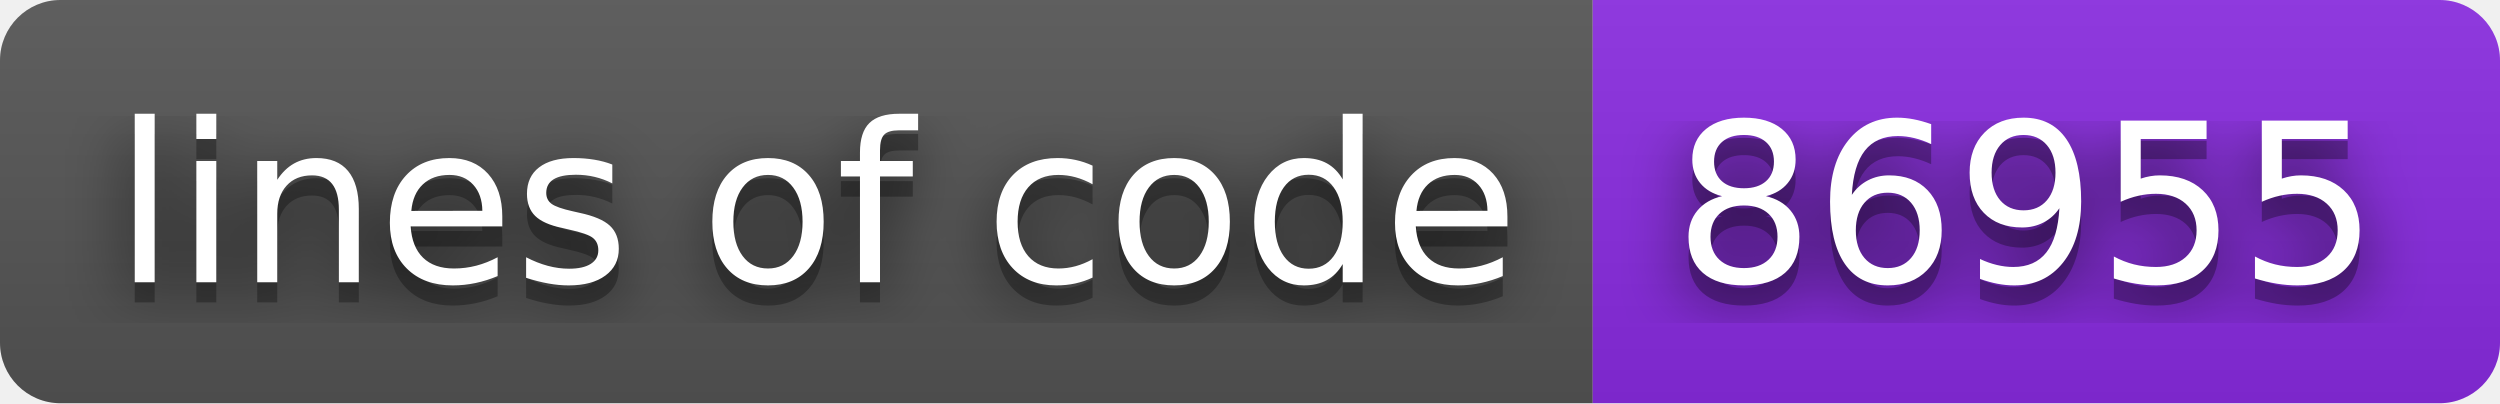
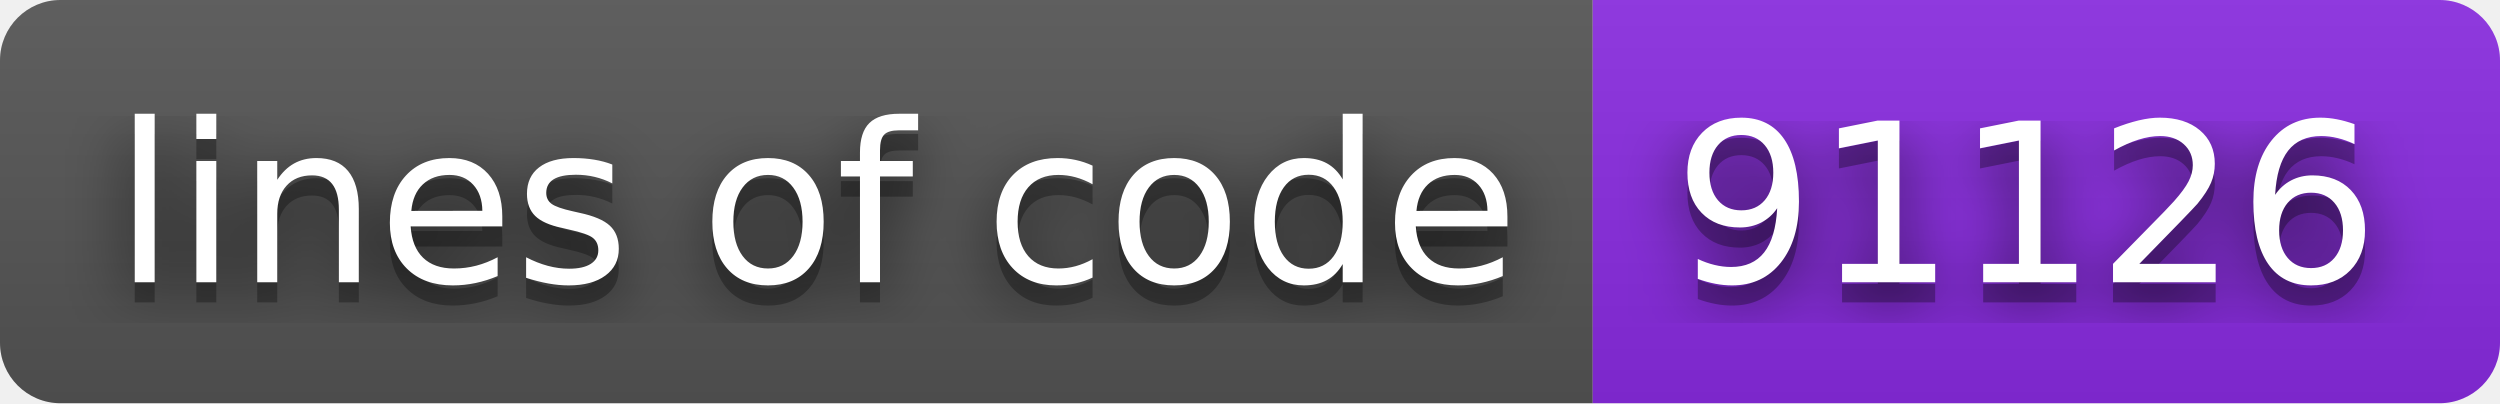
- <svg xmlns="http://www.w3.org/2000/svg" width="124" height="20" role="img" aria-label="lines of code: 86955">
+ <svg xmlns="http://www.w3.org/2000/svg" width="124" height="20" role="img" aria-label="lines of code: 91126">
  <filter id="blur">
    <feGaussianBlur stdDeviation="16" />
  </filter>
  <linearGradient id="s" x2="0" y2="100%">
    <stop offset="0" stop-color="#bbb" stop-opacity=".1" />
    <stop offset="1" stop-opacity=".1" />
  </linearGradient>
  <clipPath id="r">
    <rect width="124" height="20" rx="3" />
  </clipPath>
  <g clip-path="url(#r)">
    <rect width="79" height="20" fill="#555" />
    <rect x="79" width="45" height="20" fill="blueviolet" />
    <rect width="124" height="20" fill="url(#s)" />
  </g>
  <g fill="#fff" text-anchor="middle" font-family="Verdana,Geneva,DejaVu Sans,sans-serif" text-rendering="geometricPrecision" font-size="110">
    <g transform="scale(.1)">
      <g aria-hidden="true" fill="#010101">
        <text x="405" y="150" fill-opacity=".8" filter="url(#blur)" textLength="690">lines of code</text>
        <text x="405" y="150" fill-opacity=".3" textLength="690">lines of code</text>
      </g>
      <text x="405" y="140" textLength="690">lines of code</text>
    </g>
    <g transform="scale(.1)">
      <g aria-hidden="true" fill="#010101">
-         <text x="1005" y="150" fill-opacity=".8" filter="url(#blur)" textLength="350">86955</text>
-         <text x="1005" y="150" fill-opacity=".3" textLength="350">86955</text>
+         <text x="1005" y="150" fill-opacity=".8" filter="url(#blur)" textLength="350">91126</text>
+         <text x="1005" y="150" fill-opacity=".3" textLength="350">91126</text>
      </g>
-       <text x="1005" y="140" textLength="350">86955</text>
+       <text x="1005" y="140" textLength="350">91126</text>
    </g>
  </g>
</svg>
